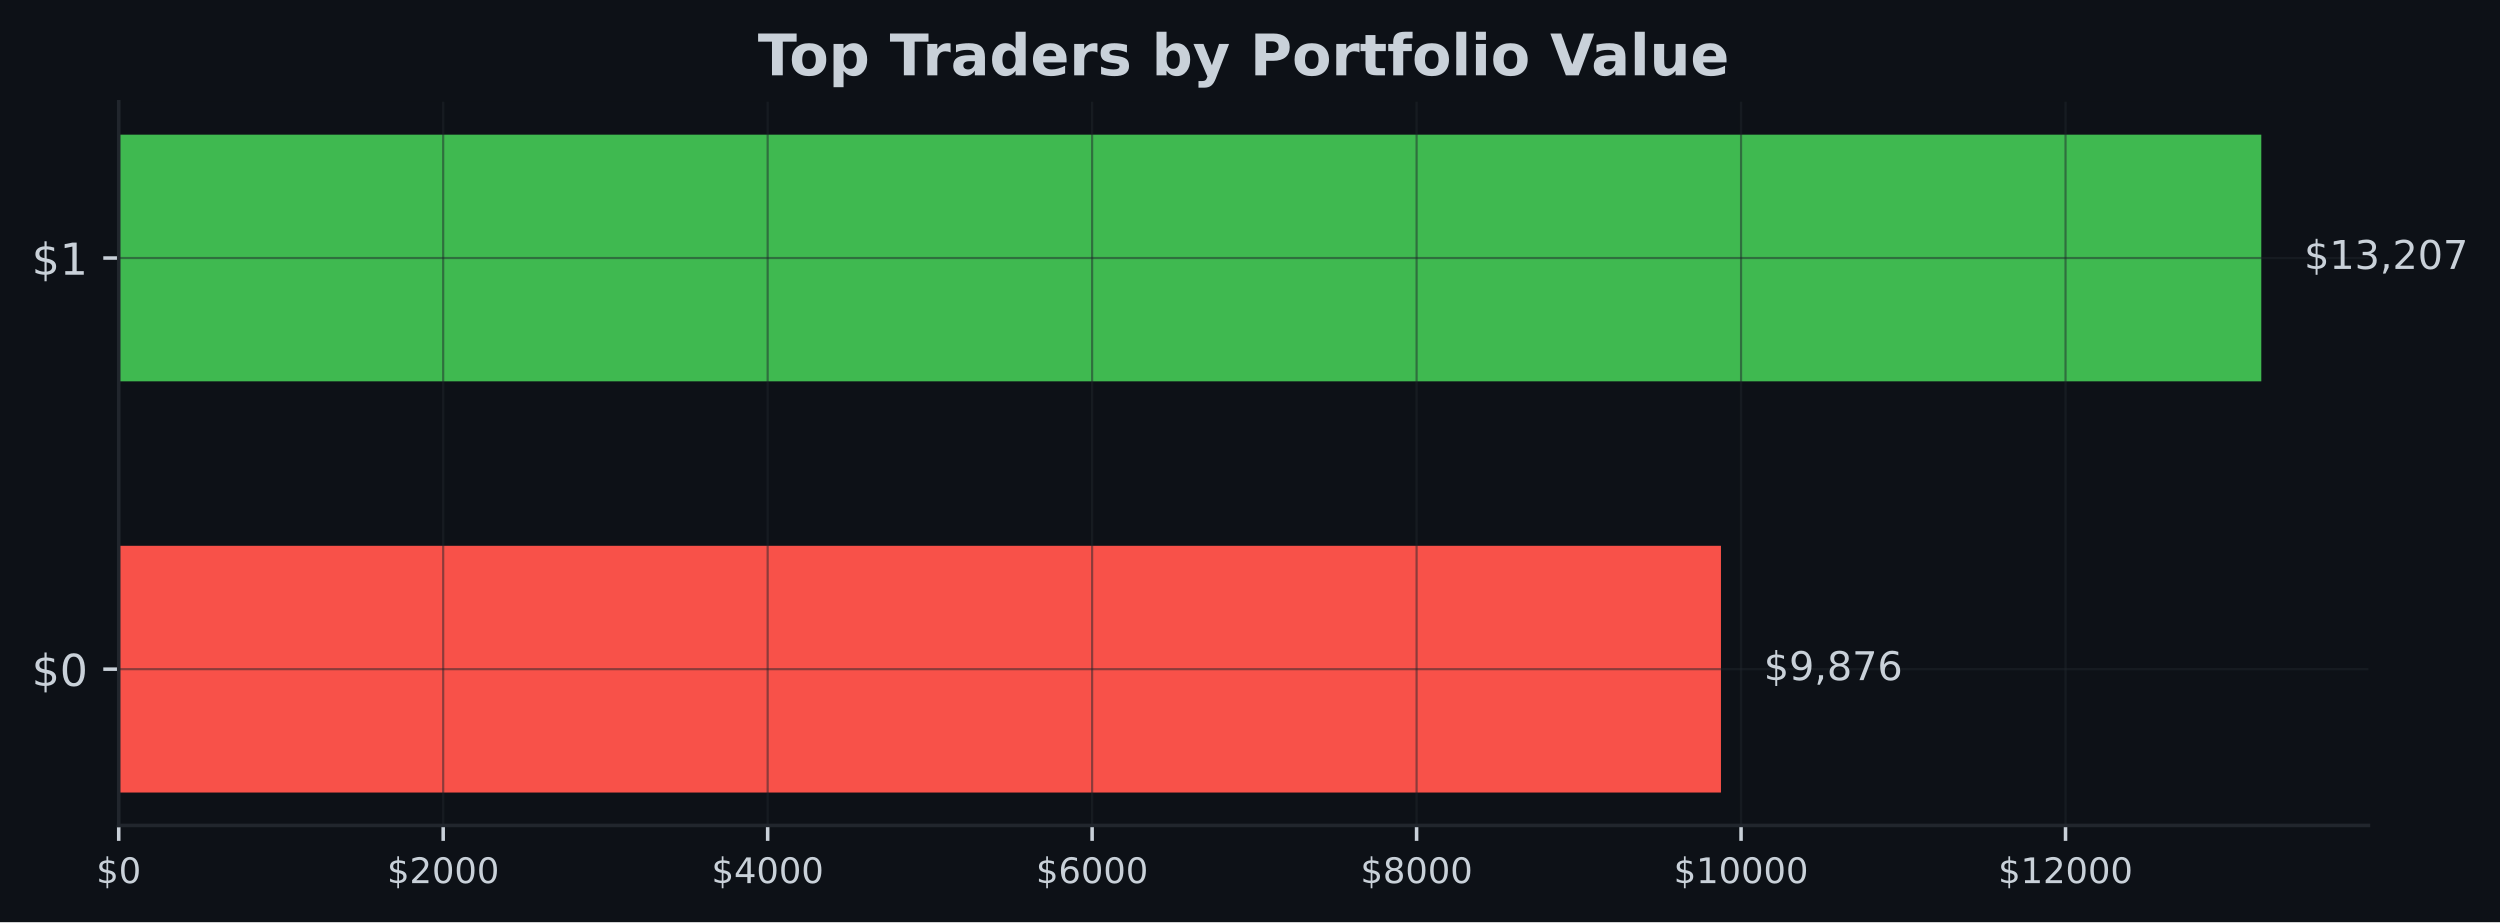
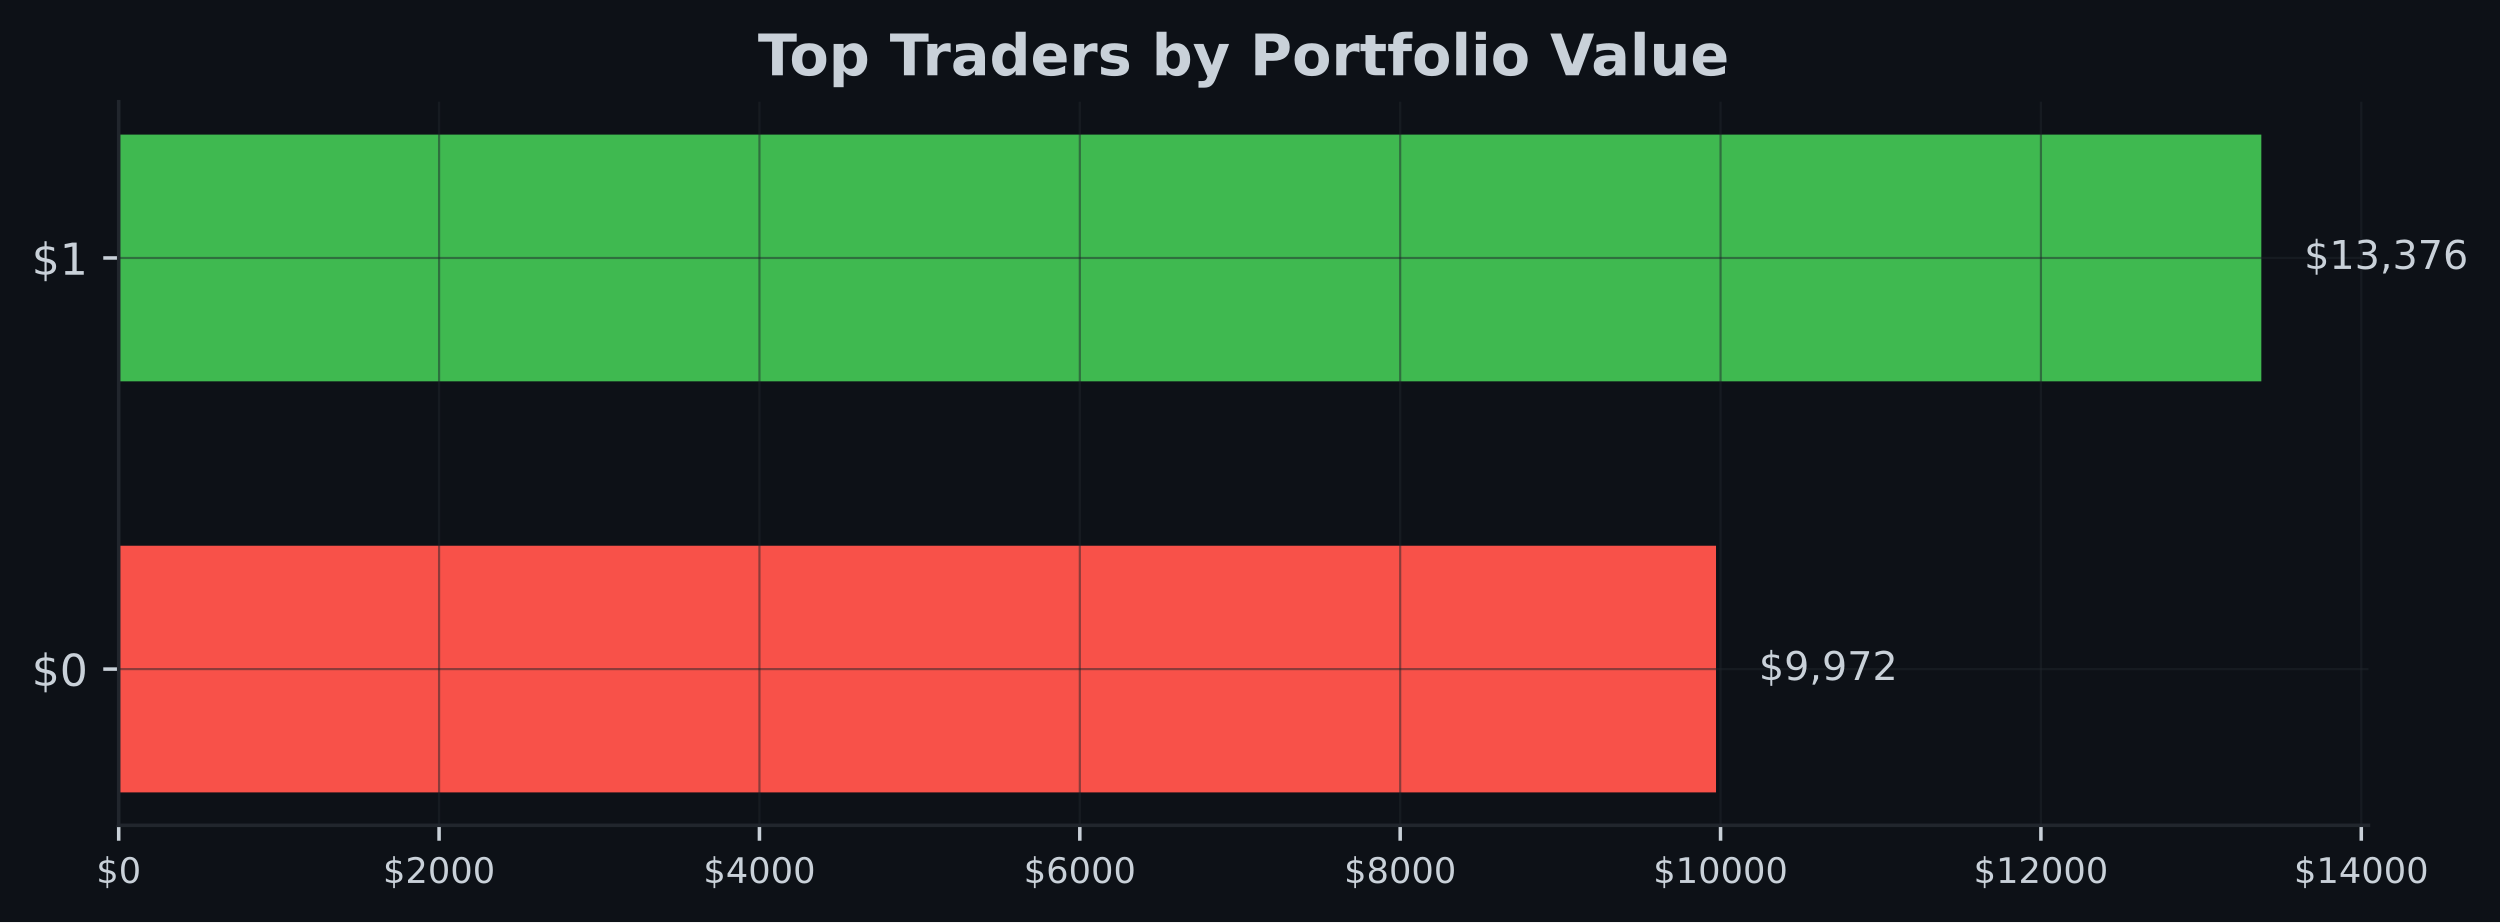
- <svg xmlns="http://www.w3.org/2000/svg" xmlns:xlink="http://www.w3.org/1999/xlink" width="566.97pt" height="209.14pt" viewBox="0 0 566.97 209.14" version="1.1">
+ <svg xmlns="http://www.w3.org/2000/svg" xmlns:xlink="http://www.w3.org/1999/xlink" width="567.057pt" height="209.14pt" viewBox="0 0 567.057 209.14" version="1.1">
  <defs>
    <style type="text/css">*{stroke-linejoin: round; stroke-linecap: butt}</style>
  </defs>
  <g id="figure_1">
    <g id="patch_1">
-       <path d="M 0 209.14  L 566.97 209.14  L 566.97 0  L 0 0  z " style="fill: #0d1117" />
+       <path d="M 0 209.14  L 567.057 209.14  L 567.057 0  L 0 0  z " style="fill: #0d1117" />
    </g>
    <g id="axes_1">
      <g id="patch_2">
-         <path d="M 26.925 187.198  L 537.129 187.198  L 537.129 23.078  L 26.925 23.078  z " style="fill: #0d1117" />
+         <path d="M 26.925 187.198  L 537.219 187.198  L 537.219 23.078  L 26.925 23.078  z " style="fill: #0d1117" />
      </g>
      <g id="patch_3">
-         <path d="M 26.925 179.738  L 390.294 179.738  L 390.294 123.788  L 26.925 123.788  z " clip-path="url(#p4570733018)" style="fill: #f85149" />
+         <path d="M 26.925 179.738  L 389.231 179.738  L 389.231 123.788  L 26.925 123.788  z " clip-path="url(#p73451b25b9)" style="fill: #f85149" />
      </g>
      <g id="patch_4">
-         <path d="M 26.925 86.488  L 512.834 86.488  L 512.834 30.538  L 26.925 30.538  z " clip-path="url(#p4570733018)" style="fill: #3fb950" />
+         <path d="M 26.925 86.488  L 512.92 86.488  L 512.92 30.538  L 26.925 30.538  z " clip-path="url(#p73451b25b9)" style="fill: #3fb950" />
      </g>
      <g id="matplotlib.axis_1">
        <g id="xtick_1">
          <g id="line2d_1">
-             <path d="M 26.925 187.198  L 26.925 23.078  " clip-path="url(#p4570733018)" style="fill: none; stroke: #21262d; stroke-opacity: 0.5; stroke-width: 0.5; stroke-linecap: square" />
+             <path d="M 26.925 187.198  L 26.925 23.078  " clip-path="url(#p73451b25b9)" style="fill: none; stroke: #21262d; stroke-opacity: 0.5; stroke-width: 0.5; stroke-linecap: square" />
          </g>
          <g id="line2d_2">
            <defs>
-               <path id="m51c9323069" d="M 0 0  L 0 3.5  " style="stroke: #c9d1d9; stroke-width: 0.8" />
+               <path id="mb206d35a8a" d="M 0 0  L 0 3.5  " style="stroke: #c9d1d9; stroke-width: 0.8" />
            </defs>
            <g>
-               <use xlink:href="#m51c9323069" x="26.925" y="187.198" style="fill: #c9d1d9; stroke: #c9d1d9; stroke-width: 0.8" />
+               <use xlink:href="#mb206d35a8a" x="26.925" y="187.198" style="fill: #c9d1d9; stroke: #c9d1d9; stroke-width: 0.8" />
            </g>
          </g>
          <g id="text_1">
            <g style="fill: #c9d1d9" transform="translate(21.835 200.2767) scale(0.08 -0.08)">
              <defs>
                <path id="DejaVuSans-24" d="M 2163 -941  L 1850 -941  L 1847 0  Q 1519 6 1191 76  Q 863 147 531 288  L 531 850  Q 850 650 1176 548  Q 1503 447 1850 444  L 1850 1869  Q 1159 1981 845 2250  Q 531 2519 531 2988  Q 531 3497 872 3790  Q 1213 4084 1850 4128  L 1850 4863  L 2163 4863  L 2163 4138  Q 2453 4125 2725 4076  Q 2997 4028 3256 3944  L 3256 3397  Q 2997 3528 2723 3600  Q 2450 3672 2163 3684  L 2163 2350  Q 2872 2241 3206 1959  Q 3541 1678 3541 1191  Q 3541 663 3186 358  Q 2831 53 2163 6  L 2163 -941  z M 1850 2406  L 1850 3688  Q 1488 3647 1297 3481  Q 1106 3316 1106 3041  Q 1106 2772 1282 2622  Q 1459 2472 1850 2406  z M 2163 1806  L 2163 453  Q 2559 506 2761 678  Q 2963 850 2963 1131  Q 2963 1406 2770 1568  Q 2578 1731 2163 1806  z " transform="scale(0.015625)" />
                <path id="DejaVuSans-30" d="M 2034 4250  Q 1547 4250 1301 3770  Q 1056 3291 1056 2328  Q 1056 1369 1301 889  Q 1547 409 2034 409  Q 2525 409 2770 889  Q 3016 1369 3016 2328  Q 3016 3291 2770 3770  Q 2525 4250 2034 4250  z M 2034 4750  Q 2819 4750 3233 4129  Q 3647 3509 3647 2328  Q 3647 1150 3233 529  Q 2819 -91 2034 -91  Q 1250 -91 836 529  Q 422 1150 422 2328  Q 422 3509 836 4129  Q 1250 4750 2034 4750  z " transform="scale(0.015625)" />
              </defs>
              <use xlink:href="#DejaVuSans-24" />
              <use xlink:href="#DejaVuSans-30" transform="translate(63.62305 0)" />
            </g>
          </g>
        </g>
        <g id="xtick_2">
          <g id="line2d_3">
-             <path d="M 100.51 187.198  L 100.51 23.078  " clip-path="url(#p4570733018)" style="fill: none; stroke: #21262d; stroke-opacity: 0.5; stroke-width: 0.5; stroke-linecap: square" />
+             <path d="M 99.592 187.198  L 99.592 23.078  " clip-path="url(#p73451b25b9)" style="fill: none; stroke: #21262d; stroke-opacity: 0.5; stroke-width: 0.5; stroke-linecap: square" />
          </g>
          <g id="line2d_4">
            <g>
-               <use xlink:href="#m51c9323069" x="100.51" y="187.198" style="fill: #c9d1d9; stroke: #c9d1d9; stroke-width: 0.8" />
+               <use xlink:href="#mb206d35a8a" x="99.592" y="187.198" style="fill: #c9d1d9; stroke: #c9d1d9; stroke-width: 0.8" />
            </g>
          </g>
          <g id="text_2">
-             <g style="fill: #c9d1d9" transform="translate(87.78526 200.2767) scale(0.08 -0.08)">
+             <g style="fill: #c9d1d9" transform="translate(86.86703 200.2767) scale(0.08 -0.08)">
              <defs>
                <path id="DejaVuSans-32" d="M 1228 531  L 3431 531  L 3431 0  L 469 0  L 469 531  Q 828 903 1448 1529  Q 2069 2156 2228 2338  Q 2531 2678 2651 2914  Q 2772 3150 2772 3378  Q 2772 3750 2511 3984  Q 2250 4219 1831 4219  Q 1534 4219 1204 4116  Q 875 4013 500 3803  L 500 4441  Q 881 4594 1212 4672  Q 1544 4750 1819 4750  Q 2544 4750 2975 4387  Q 3406 4025 3406 3419  Q 3406 3131 3298 2873  Q 3191 2616 2906 2266  Q 2828 2175 2409 1742  Q 1991 1309 1228 531  z " transform="scale(0.015625)" />
              </defs>
              <use xlink:href="#DejaVuSans-24" />
              <use xlink:href="#DejaVuSans-32" transform="translate(63.62305 0)" />
              <use xlink:href="#DejaVuSans-30" transform="translate(127.2461 0)" />
              <use xlink:href="#DejaVuSans-30" transform="translate(190.8691 0)" />
              <use xlink:href="#DejaVuSans-30" transform="translate(254.4922 0)" />
            </g>
          </g>
        </g>
        <g id="xtick_3">
          <g id="line2d_5">
-             <path d="M 174.096 187.198  L 174.096 23.078  " clip-path="url(#p4570733018)" style="fill: none; stroke: #21262d; stroke-opacity: 0.5; stroke-width: 0.5; stroke-linecap: square" />
+             <path d="M 172.259 187.198  L 172.259 23.078  " clip-path="url(#p73451b25b9)" style="fill: none; stroke: #21262d; stroke-opacity: 0.5; stroke-width: 0.5; stroke-linecap: square" />
          </g>
          <g id="line2d_6">
            <g>
-               <use xlink:href="#m51c9323069" x="174.096" y="187.198" style="fill: #c9d1d9; stroke: #c9d1d9; stroke-width: 0.8" />
+               <use xlink:href="#mb206d35a8a" x="172.259" y="187.198" style="fill: #c9d1d9; stroke: #c9d1d9; stroke-width: 0.8" />
            </g>
          </g>
          <g id="text_3">
-             <g style="fill: #c9d1d9" transform="translate(161.3705 200.2767) scale(0.08 -0.08)">
+             <g style="fill: #c9d1d9" transform="translate(159.5341 200.2767) scale(0.08 -0.08)">
              <defs>
                <path id="DejaVuSans-34" d="M 2419 4116  L 825 1625  L 2419 1625  L 2419 4116  z M 2253 4666  L 3047 4666  L 3047 1625  L 3713 1625  L 3713 1100  L 3047 1100  L 3047 0  L 2419 0  L 2419 1100  L 313 1100  L 313 1709  L 2253 4666  z " transform="scale(0.015625)" />
              </defs>
              <use xlink:href="#DejaVuSans-24" />
              <use xlink:href="#DejaVuSans-34" transform="translate(63.62305 0)" />
              <use xlink:href="#DejaVuSans-30" transform="translate(127.2461 0)" />
              <use xlink:href="#DejaVuSans-30" transform="translate(190.8691 0)" />
              <use xlink:href="#DejaVuSans-30" transform="translate(254.4922 0)" />
            </g>
          </g>
        </g>
        <g id="xtick_4">
          <g id="line2d_7">
-             <path d="M 247.681 187.198  L 247.681 23.078  " clip-path="url(#p4570733018)" style="fill: none; stroke: #21262d; stroke-opacity: 0.5; stroke-width: 0.5; stroke-linecap: square" />
+             <path d="M 244.926 187.198  L 244.926 23.078  " clip-path="url(#p73451b25b9)" style="fill: none; stroke: #21262d; stroke-opacity: 0.5; stroke-width: 0.5; stroke-linecap: square" />
          </g>
          <g id="line2d_8">
            <g>
-               <use xlink:href="#m51c9323069" x="247.681" y="187.198" style="fill: #c9d1d9; stroke: #c9d1d9; stroke-width: 0.8" />
+               <use xlink:href="#mb206d35a8a" x="244.926" y="187.198" style="fill: #c9d1d9; stroke: #c9d1d9; stroke-width: 0.8" />
            </g>
          </g>
          <g id="text_4">
-             <g style="fill: #c9d1d9" transform="translate(234.9558 200.2767) scale(0.08 -0.08)">
+             <g style="fill: #c9d1d9" transform="translate(232.2011 200.2767) scale(0.08 -0.08)">
              <defs>
                <path id="DejaVuSans-36" d="M 2113 2584  Q 1688 2584 1439 2293  Q 1191 2003 1191 1497  Q 1191 994 1439 701  Q 1688 409 2113 409  Q 2538 409 2786 701  Q 3034 994 3034 1497  Q 3034 2003 2786 2293  Q 2538 2584 2113 2584  z M 3366 4563  L 3366 3988  Q 3128 4100 2886 4159  Q 2644 4219 2406 4219  Q 1781 4219 1451 3797  Q 1122 3375 1075 2522  Q 1259 2794 1537 2939  Q 1816 3084 2150 3084  Q 2853 3084 3261 2657  Q 3669 2231 3669 1497  Q 3669 778 3244 343  Q 2819 -91 2113 -91  Q 1303 -91 875 529  Q 447 1150 447 2328  Q 447 3434 972 4092  Q 1497 4750 2381 4750  Q 2619 4750 2861 4703  Q 3103 4656 3366 4563  z " transform="scale(0.015625)" />
              </defs>
              <use xlink:href="#DejaVuSans-24" />
              <use xlink:href="#DejaVuSans-36" transform="translate(63.62305 0)" />
              <use xlink:href="#DejaVuSans-30" transform="translate(127.2461 0)" />
              <use xlink:href="#DejaVuSans-30" transform="translate(190.8691 0)" />
              <use xlink:href="#DejaVuSans-30" transform="translate(254.4922 0)" />
            </g>
          </g>
        </g>
        <g id="xtick_5">
          <g id="line2d_9">
-             <path d="M 321.266 187.198  L 321.266 23.078  " clip-path="url(#p4570733018)" style="fill: none; stroke: #21262d; stroke-opacity: 0.5; stroke-width: 0.5; stroke-linecap: square" />
+             <path d="M 317.593 187.198  L 317.593 23.078  " clip-path="url(#p73451b25b9)" style="fill: none; stroke: #21262d; stroke-opacity: 0.5; stroke-width: 0.5; stroke-linecap: square" />
          </g>
          <g id="line2d_10">
            <g>
-               <use xlink:href="#m51c9323069" x="321.266" y="187.198" style="fill: #c9d1d9; stroke: #c9d1d9; stroke-width: 0.8" />
+               <use xlink:href="#mb206d35a8a" x="317.593" y="187.198" style="fill: #c9d1d9; stroke: #c9d1d9; stroke-width: 0.8" />
            </g>
          </g>
          <g id="text_5">
-             <g style="fill: #c9d1d9" transform="translate(308.541 200.2767) scale(0.08 -0.08)">
+             <g style="fill: #c9d1d9" transform="translate(304.8681 200.2767) scale(0.08 -0.08)">
              <defs>
                <path id="DejaVuSans-38" d="M 2034 2216  Q 1584 2216 1326 1975  Q 1069 1734 1069 1313  Q 1069 891 1326 650  Q 1584 409 2034 409  Q 2484 409 2743 651  Q 3003 894 3003 1313  Q 3003 1734 2745 1975  Q 2488 2216 2034 2216  z M 1403 2484  Q 997 2584 770 2862  Q 544 3141 544 3541  Q 544 4100 942 4425  Q 1341 4750 2034 4750  Q 2731 4750 3128 4425  Q 3525 4100 3525 3541  Q 3525 3141 3298 2862  Q 3072 2584 2669 2484  Q 3125 2378 3379 2068  Q 3634 1759 3634 1313  Q 3634 634 3220 271  Q 2806 -91 2034 -91  Q 1263 -91 848 271  Q 434 634 434 1313  Q 434 1759 690 2068  Q 947 2378 1403 2484  z M 1172 3481  Q 1172 3119 1398 2916  Q 1625 2713 2034 2713  Q 2441 2713 2670 2916  Q 2900 3119 2900 3481  Q 2900 3844 2670 4047  Q 2441 4250 2034 4250  Q 1625 4250 1398 4047  Q 1172 3844 1172 3481  z " transform="scale(0.015625)" />
              </defs>
              <use xlink:href="#DejaVuSans-24" />
              <use xlink:href="#DejaVuSans-38" transform="translate(63.62305 0)" />
              <use xlink:href="#DejaVuSans-30" transform="translate(127.2461 0)" />
              <use xlink:href="#DejaVuSans-30" transform="translate(190.8691 0)" />
              <use xlink:href="#DejaVuSans-30" transform="translate(254.4922 0)" />
            </g>
          </g>
        </g>
        <g id="xtick_6">
          <g id="line2d_11">
-             <path d="M 394.851 187.198  L 394.851 23.078  " clip-path="url(#p4570733018)" style="fill: none; stroke: #21262d; stroke-opacity: 0.5; stroke-width: 0.5; stroke-linecap: square" />
+             <path d="M 390.26 187.198  L 390.26 23.078  " clip-path="url(#p73451b25b9)" style="fill: none; stroke: #21262d; stroke-opacity: 0.5; stroke-width: 0.5; stroke-linecap: square" />
          </g>
          <g id="line2d_12">
            <g>
-               <use xlink:href="#m51c9323069" x="394.851" y="187.198" style="fill: #c9d1d9; stroke: #c9d1d9; stroke-width: 0.8" />
+               <use xlink:href="#mb206d35a8a" x="390.26" y="187.198" style="fill: #c9d1d9; stroke: #c9d1d9; stroke-width: 0.8" />
            </g>
          </g>
          <g id="text_6">
-             <g style="fill: #c9d1d9" transform="translate(379.5813 200.2767) scale(0.08 -0.08)">
+             <g style="fill: #c9d1d9" transform="translate(374.9902 200.2767) scale(0.08 -0.08)">
              <defs>
                <path id="DejaVuSans-31" d="M 794 531  L 1825 531  L 1825 4091  L 703 3866  L 703 4441  L 1819 4666  L 2450 4666  L 2450 531  L 3481 531  L 3481 0  L 794 0  L 794 531  z " transform="scale(0.015625)" />
              </defs>
              <use xlink:href="#DejaVuSans-24" />
              <use xlink:href="#DejaVuSans-31" transform="translate(63.62305 0)" />
              <use xlink:href="#DejaVuSans-30" transform="translate(127.2461 0)" />
              <use xlink:href="#DejaVuSans-30" transform="translate(190.8691 0)" />
              <use xlink:href="#DejaVuSans-30" transform="translate(254.4922 0)" />
              <use xlink:href="#DejaVuSans-30" transform="translate(318.1152 0)" />
            </g>
          </g>
        </g>
        <g id="xtick_7">
          <g id="line2d_13">
-             <path d="M 468.437 187.198  L 468.437 23.078  " clip-path="url(#p4570733018)" style="fill: none; stroke: #21262d; stroke-opacity: 0.5; stroke-width: 0.5; stroke-linecap: square" />
+             <path d="M 462.927 187.198  L 462.927 23.078  " clip-path="url(#p73451b25b9)" style="fill: none; stroke: #21262d; stroke-opacity: 0.5; stroke-width: 0.5; stroke-linecap: square" />
          </g>
          <g id="line2d_14">
            <g>
-               <use xlink:href="#m51c9323069" x="468.437" y="187.198" style="fill: #c9d1d9; stroke: #c9d1d9; stroke-width: 0.8" />
+               <use xlink:href="#mb206d35a8a" x="462.927" y="187.198" style="fill: #c9d1d9; stroke: #c9d1d9; stroke-width: 0.8" />
            </g>
          </g>
          <g id="text_7">
-             <g style="fill: #c9d1d9" transform="translate(453.1665 200.2767) scale(0.08 -0.08)">
+             <g style="fill: #c9d1d9" transform="translate(447.6572 200.2767) scale(0.08 -0.08)">
              <use xlink:href="#DejaVuSans-24" />
              <use xlink:href="#DejaVuSans-31" transform="translate(63.62305 0)" />
              <use xlink:href="#DejaVuSans-32" transform="translate(127.2461 0)" />
              <use xlink:href="#DejaVuSans-30" transform="translate(190.8691 0)" />
              <use xlink:href="#DejaVuSans-30" transform="translate(254.4922 0)" />
              <use xlink:href="#DejaVuSans-30" transform="translate(318.1152 0)" />
            </g>
          </g>
        </g>
+         <g id="xtick_8">
+           <g id="line2d_15">
+             <path d="M 535.594 187.198  L 535.594 23.078  " clip-path="url(#p73451b25b9)" style="fill: none; stroke: #21262d; stroke-opacity: 0.5; stroke-width: 0.5; stroke-linecap: square" />
+           </g>
+           <g id="line2d_16">
+             <g>
+               <use xlink:href="#mb206d35a8a" x="535.594" y="187.198" style="fill: #c9d1d9; stroke: #c9d1d9; stroke-width: 0.8" />
+             </g>
+           </g>
+           <g id="text_8">
+             <g style="fill: #c9d1d9" transform="translate(520.3242 200.2767) scale(0.08 -0.08)">
+               <use xlink:href="#DejaVuSans-24" />
+               <use xlink:href="#DejaVuSans-31" transform="translate(63.62305 0)" />
+               <use xlink:href="#DejaVuSans-34" transform="translate(127.2461 0)" />
+               <use xlink:href="#DejaVuSans-30" transform="translate(190.8691 0)" />
+               <use xlink:href="#DejaVuSans-30" transform="translate(254.4922 0)" />
+               <use xlink:href="#DejaVuSans-30" transform="translate(318.1152 0)" />
+             </g>
+           </g>
+         </g>
      </g>
      <g id="matplotlib.axis_2">
        <g id="ytick_1">
-           <g id="line2d_15">
-             <path d="M 26.925 151.763  L 537.129 151.763  " clip-path="url(#p4570733018)" style="fill: none; stroke: #21262d; stroke-opacity: 0.5; stroke-width: 0.5; stroke-linecap: square" />
-           </g>
-           <g id="line2d_16">
+           <g id="line2d_17">
+             <path d="M 26.925 151.763  L 537.219 151.763  " clip-path="url(#p73451b25b9)" style="fill: none; stroke: #21262d; stroke-opacity: 0.5; stroke-width: 0.5; stroke-linecap: square" />
+           </g>
+           <g id="line2d_18">
            <defs>
-               <path id="mb258366312" d="M 0 0  L -3.5 0  " style="stroke: #c9d1d9; stroke-width: 0.8" />
+               <path id="mc37a9a6fbc" d="M 0 0  L -3.5 0  " style="stroke: #c9d1d9; stroke-width: 0.8" />
            </defs>
            <g>
-               <use xlink:href="#mb258366312" x="26.925" y="151.763" style="fill: #c9d1d9; stroke: #c9d1d9; stroke-width: 0.8" />
-             </g>
-           </g>
-           <g id="text_8">
+               <use xlink:href="#mc37a9a6fbc" x="26.925" y="151.763" style="fill: #c9d1d9; stroke: #c9d1d9; stroke-width: 0.8" />
+             </g>
+           </g>
+           <g id="text_9">
            <g style="fill: #c9d1d9" transform="translate(7.2 155.5622) scale(0.1 -0.1)">
              <use xlink:href="#DejaVuSans-24" />
              <use xlink:href="#DejaVuSans-30" transform="translate(63.62305 0)" />
            </g>
          </g>
        </g>
        <g id="ytick_2">
-           <g id="line2d_17">
-             <path d="M 26.925 58.513  L 537.129 58.513  " clip-path="url(#p4570733018)" style="fill: none; stroke: #21262d; stroke-opacity: 0.5; stroke-width: 0.5; stroke-linecap: square" />
-           </g>
-           <g id="line2d_18">
-             <g>
-               <use xlink:href="#mb258366312" x="26.925" y="58.513" style="fill: #c9d1d9; stroke: #c9d1d9; stroke-width: 0.8" />
-             </g>
-           </g>
-           <g id="text_9">
+           <g id="line2d_19">
+             <path d="M 26.925 58.513  L 537.219 58.513  " clip-path="url(#p73451b25b9)" style="fill: none; stroke: #21262d; stroke-opacity: 0.5; stroke-width: 0.5; stroke-linecap: square" />
+           </g>
+           <g id="line2d_20">
+             <g>
+               <use xlink:href="#mc37a9a6fbc" x="26.925" y="58.513" style="fill: #c9d1d9; stroke: #c9d1d9; stroke-width: 0.8" />
+             </g>
+           </g>
+           <g id="text_10">
            <g style="fill: #c9d1d9" transform="translate(7.2 62.31219) scale(0.1 -0.1)">
              <use xlink:href="#DejaVuSans-24" />
              <use xlink:href="#DejaVuSans-31" transform="translate(63.62305 0)" />
            </g>
          </g>
        </g>
      </g>
      <g id="patch_5">
        <path d="M 26.925 187.198  L 26.925 23.078  " style="fill: none; stroke: #21262d; stroke-width: 0.8; stroke-linejoin: miter; stroke-linecap: square" />
      </g>
      <g id="patch_6">
-         <path d="M 26.925 187.198  L 537.129 187.198  " style="fill: none; stroke: #21262d; stroke-width: 0.8; stroke-linejoin: miter; stroke-linecap: square" />
-       </g>
-       <g id="text_10">
-         <g style="fill: #c9d1d9" transform="translate(400.012 154.2464) scale(0.09 -0.09)">
+         <path d="M 26.925 187.198  L 537.219 187.198  " style="fill: none; stroke: #21262d; stroke-width: 0.8; stroke-linejoin: miter; stroke-linecap: square" />
+       </g>
+       <g id="text_11">
+         <g style="fill: #c9d1d9" transform="translate(398.9511 154.2464) scale(0.09 -0.09)">
          <defs>
            <path id="DejaVuSans-39" d="M 703 97  L 703 672  Q 941 559 1184 500  Q 1428 441 1663 441  Q 2288 441 2617 861  Q 2947 1281 2994 2138  Q 2813 1869 2534 1725  Q 2256 1581 1919 1581  Q 1219 1581 811 2004  Q 403 2428 403 3163  Q 403 3881 828 4315  Q 1253 4750 1959 4750  Q 2769 4750 3195 4129  Q 3622 3509 3622 2328  Q 3622 1225 3098 567  Q 2575 -91 1691 -91  Q 1453 -91 1209 -44  Q 966 3 703 97  z M 1959 2075  Q 2384 2075 2632 2365  Q 2881 2656 2881 3163  Q 2881 3666 2632 3958  Q 2384 4250 1959 4250  Q 1534 4250 1286 3958  Q 1038 3666 1038 3163  Q 1038 2656 1286 2365  Q 1534 2075 1959 2075  z " transform="scale(0.015625)" />
            <path id="DejaVuSans-2c" d="M 750 794  L 1409 794  L 1409 256  L 897 -744  L 494 -744  L 750 256  L 750 794  z " transform="scale(0.015625)" />
            <path id="DejaVuSans-37" d="M 525 4666  L 3525 4666  L 3525 4397  L 1831 0  L 1172 0  L 2766 4134  L 525 4134  L 525 4666  z " transform="scale(0.015625)" />
          </defs>
          <use xlink:href="#DejaVuSans-24" />
          <use xlink:href="#DejaVuSans-39" transform="translate(63.62305 0)" />
          <use xlink:href="#DejaVuSans-2c" transform="translate(127.2461 0)" />
-           <use xlink:href="#DejaVuSans-38" transform="translate(159.0332 0)" />
+           <use xlink:href="#DejaVuSans-39" transform="translate(159.0332 0)" />
          <use xlink:href="#DejaVuSans-37" transform="translate(222.6562 0)" />
-           <use xlink:href="#DejaVuSans-36" transform="translate(286.2793 0)" />
-         </g>
-       </g>
-       <g id="text_11">
-         <g style="fill: #c9d1d9" transform="translate(522.552 60.99641) scale(0.09 -0.09)">
+           <use xlink:href="#DejaVuSans-32" transform="translate(286.2793 0)" />
+         </g>
+       </g>
+       <g id="text_12">
+         <g style="fill: #c9d1d9" transform="translate(522.6394 60.99641) scale(0.09 -0.09)">
          <defs>
            <path id="DejaVuSans-33" d="M 2597 2516  Q 3050 2419 3304 2112  Q 3559 1806 3559 1356  Q 3559 666 3084 287  Q 2609 -91 1734 -91  Q 1441 -91 1130 -33  Q 819 25 488 141  L 488 750  Q 750 597 1062 519  Q 1375 441 1716 441  Q 2309 441 2620 675  Q 2931 909 2931 1356  Q 2931 1769 2642 2001  Q 2353 2234 1838 2234  L 1294 2234  L 1294 2753  L 1863 2753  Q 2328 2753 2575 2939  Q 2822 3125 2822 3475  Q 2822 3834 2567 4026  Q 2313 4219 1838 4219  Q 1578 4219 1281 4162  Q 984 4106 628 3988  L 628 4550  Q 988 4650 1302 4700  Q 1616 4750 1894 4750  Q 2613 4750 3031 4423  Q 3450 4097 3450 3541  Q 3450 3153 3228 2886  Q 3006 2619 2597 2516  z " transform="scale(0.015625)" />
          </defs>
          <use xlink:href="#DejaVuSans-24" />
          <use xlink:href="#DejaVuSans-31" transform="translate(63.62305 0)" />
          <use xlink:href="#DejaVuSans-33" transform="translate(127.2461 0)" />
          <use xlink:href="#DejaVuSans-2c" transform="translate(190.8691 0)" />
-           <use xlink:href="#DejaVuSans-32" transform="translate(222.6562 0)" />
-           <use xlink:href="#DejaVuSans-30" transform="translate(286.2793 0)" />
-           <use xlink:href="#DejaVuSans-37" transform="translate(349.9023 0)" />
-         </g>
-       </g>
-       <g id="text_12">
-         <g style="fill: #c9d1d9" transform="translate(171.8674 17.07797) scale(0.13 -0.13)">
+           <use xlink:href="#DejaVuSans-33" transform="translate(222.6562 0)" />
+           <use xlink:href="#DejaVuSans-37" transform="translate(286.2793 0)" />
+           <use xlink:href="#DejaVuSans-36" transform="translate(349.9023 0)" />
+         </g>
+       </g>
+       <g id="text_13">
+         <g style="fill: #c9d1d9" transform="translate(171.9124 17.07797) scale(0.13 -0.13)">
          <defs>
            <path id="DejaVuSans-Bold-54" d="M 31 4666  L 4331 4666  L 4331 3756  L 2784 3756  L 2784 0  L 1581 0  L 1581 3756  L 31 3756  L 31 4666  z " transform="scale(0.015625)" />
            <path id="DejaVuSans-Bold-6f" d="M 2203 2784  Q 1831 2784 1636 2517  Q 1441 2250 1441 1747  Q 1441 1244 1636 976  Q 1831 709 2203 709  Q 2569 709 2762 976  Q 2956 1244 2956 1747  Q 2956 2250 2762 2517  Q 2569 2784 2203 2784  z M 2203 3584  Q 3106 3584 3614 3096  Q 4122 2609 4122 1747  Q 4122 884 3614 396  Q 3106 -91 2203 -91  Q 1297 -91 786 396  Q 275 884 275 1747  Q 275 2609 786 3096  Q 1297 3584 2203 3584  z " transform="scale(0.015625)" />
            <path id="DejaVuSans-Bold-70" d="M 1656 506  L 1656 -1331  L 538 -1331  L 538 3500  L 1656 3500  L 1656 2988  Q 1888 3294 2169 3439  Q 2450 3584 2816 3584  Q 3463 3584 3878 3070  Q 4294 2556 4294 1747  Q 4294 938 3878 423  Q 3463 -91 2816 -91  Q 2450 -91 2169 54  Q 1888 200 1656 506  z M 2400 2772  Q 2041 2772 1848 2508  Q 1656 2244 1656 1747  Q 1656 1250 1848 986  Q 2041 722 2400 722  Q 2759 722 2948 984  Q 3138 1247 3138 1747  Q 3138 2247 2948 2509  Q 2759 2772 2400 2772  z " transform="scale(0.015625)" />
            <path id="DejaVuSans-Bold-20" transform="scale(0.015625)" />
            <path id="DejaVuSans-Bold-72" d="M 3138 2547  Q 2991 2616 2845 2648  Q 2700 2681 2553 2681  Q 2122 2681 1889 2404  Q 1656 2128 1656 1613  L 1656 0  L 538 0  L 538 3500  L 1656 3500  L 1656 2925  Q 1872 3269 2151 3426  Q 2431 3584 2822 3584  Q 2878 3584 2943 3579  Q 3009 3575 3134 3559  L 3138 2547  z " transform="scale(0.015625)" />
            <path id="DejaVuSans-Bold-61" d="M 2106 1575  Q 1756 1575 1579 1456  Q 1403 1338 1403 1106  Q 1403 894 1545 773  Q 1688 653 1941 653  Q 2256 653 2472 879  Q 2688 1106 2688 1447  L 2688 1575  L 2106 1575  z M 3816 1997  L 3816 0  L 2688 0  L 2688 519  Q 2463 200 2181 54  Q 1900 -91 1497 -91  Q 953 -91 614 226  Q 275 544 275 1050  Q 275 1666 698 1953  Q 1122 2241 2028 2241  L 2688 2241  L 2688 2328  Q 2688 2594 2478 2717  Q 2269 2841 1825 2841  Q 1466 2841 1156 2769  Q 847 2697 581 2553  L 581 3406  Q 941 3494 1303 3539  Q 1666 3584 2028 3584  Q 2975 3584 3395 3211  Q 3816 2838 3816 1997  z " transform="scale(0.015625)" />
            <path id="DejaVuSans-Bold-64" d="M 2919 2988  L 2919 4863  L 4044 4863  L 4044 0  L 2919 0  L 2919 506  Q 2688 197 2409 53  Q 2131 -91 1766 -91  Q 1119 -91 703 423  Q 288 938 288 1747  Q 288 2556 703 3070  Q 1119 3584 1766 3584  Q 2128 3584 2408 3439  Q 2688 3294 2919 2988  z M 2181 722  Q 2541 722 2730 984  Q 2919 1247 2919 1747  Q 2919 2247 2730 2509  Q 2541 2772 2181 2772  Q 1825 2772 1636 2509  Q 1447 2247 1447 1747  Q 1447 1247 1636 984  Q 1825 722 2181 722  z " transform="scale(0.015625)" />
            <path id="DejaVuSans-Bold-65" d="M 4031 1759  L 4031 1441  L 1416 1441  Q 1456 1047 1700 850  Q 1944 653 2381 653  Q 2734 653 3104 758  Q 3475 863 3866 1075  L 3866 213  Q 3469 63 3072 -14  Q 2675 -91 2278 -91  Q 1328 -91 801 392  Q 275 875 275 1747  Q 275 2603 792 3093  Q 1309 3584 2216 3584  Q 3041 3584 3536 3087  Q 4031 2591 4031 1759  z M 2881 2131  Q 2881 2450 2695 2645  Q 2509 2841 2209 2841  Q 1884 2841 1681 2658  Q 1478 2475 1428 2131  L 2881 2131  z " transform="scale(0.015625)" />
            <path id="DejaVuSans-Bold-73" d="M 3272 3391  L 3272 2541  Q 2913 2691 2578 2766  Q 2244 2841 1947 2841  Q 1628 2841 1473 2761  Q 1319 2681 1319 2516  Q 1319 2381 1436 2309  Q 1553 2238 1856 2203  L 2053 2175  Q 2913 2066 3209 1816  Q 3506 1566 3506 1031  Q 3506 472 3093 190  Q 2681 -91 1863 -91  Q 1516 -91 1145 -36  Q 775 19 384 128  L 384 978  Q 719 816 1070 734  Q 1422 653 1784 653  Q 2113 653 2278 743  Q 2444 834 2444 1013  Q 2444 1163 2330 1236  Q 2216 1309 1875 1350  L 1678 1375  Q 931 1469 631 1722  Q 331 1975 331 2491  Q 331 3047 712 3315  Q 1094 3584 1881 3584  Q 2191 3584 2531 3537  Q 2872 3491 3272 3391  z " transform="scale(0.015625)" />
            <path id="DejaVuSans-Bold-62" d="M 2400 722  Q 2759 722 2948 984  Q 3138 1247 3138 1747  Q 3138 2247 2948 2509  Q 2759 2772 2400 2772  Q 2041 2772 1848 2508  Q 1656 2244 1656 1747  Q 1656 1250 1848 986  Q 2041 722 2400 722  z M 1656 2988  Q 1888 3294 2169 3439  Q 2450 3584 2816 3584  Q 3463 3584 3878 3070  Q 4294 2556 4294 1747  Q 4294 938 3878 423  Q 3463 -91 2816 -91  Q 2450 -91 2169 54  Q 1888 200 1656 506  L 1656 0  L 538 0  L 538 4863  L 1656 4863  L 1656 2988  z " transform="scale(0.015625)" />
            <path id="DejaVuSans-Bold-79" d="M 78 3500  L 1197 3500  L 2138 1125  L 2938 3500  L 4056 3500  L 2584 -331  Q 2363 -916 2067 -1148  Q 1772 -1381 1288 -1381  L 641 -1381  L 641 -647  L 991 -647  Q 1275 -647 1404 -556  Q 1534 -466 1606 -231  L 1638 -134  L 78 3500  z " transform="scale(0.015625)" />
            <path id="DejaVuSans-Bold-50" d="M 588 4666  L 2584 4666  Q 3475 4666 3951 4270  Q 4428 3875 4428 3144  Q 4428 2409 3951 2014  Q 3475 1619 2584 1619  L 1791 1619  L 1791 0  L 588 0  L 588 4666  z M 1791 3794  L 1791 2491  L 2456 2491  Q 2806 2491 2997 2661  Q 3188 2831 3188 3144  Q 3188 3456 2997 3625  Q 2806 3794 2456 3794  L 1791 3794  z " transform="scale(0.015625)" />
            <path id="DejaVuSans-Bold-74" d="M 1759 4494  L 1759 3500  L 2913 3500  L 2913 2700  L 1759 2700  L 1759 1216  Q 1759 972 1856 886  Q 1953 800 2241 800  L 2816 800  L 2816 0  L 1856 0  Q 1194 0 917 276  Q 641 553 641 1216  L 641 2700  L 84 2700  L 84 3500  L 641 3500  L 641 4494  L 1759 4494  z " transform="scale(0.015625)" />
            <path id="DejaVuSans-Bold-66" d="M 2841 4863  L 2841 4128  L 2222 4128  Q 1984 4128 1890 4042  Q 1797 3956 1797 3744  L 1797 3500  L 2753 3500  L 2753 2700  L 1797 2700  L 1797 0  L 678 0  L 678 2700  L 122 2700  L 122 3500  L 678 3500  L 678 3744  Q 678 4316 997 4589  Q 1316 4863 1984 4863  L 2841 4863  z " transform="scale(0.015625)" />
            <path id="DejaVuSans-Bold-6c" d="M 538 4863  L 1656 4863  L 1656 0  L 538 0  L 538 4863  z " transform="scale(0.015625)" />
            <path id="DejaVuSans-Bold-69" d="M 538 3500  L 1656 3500  L 1656 0  L 538 0  L 538 3500  z M 538 4863  L 1656 4863  L 1656 3950  L 538 3950  L 538 4863  z " transform="scale(0.015625)" />
            <path id="DejaVuSans-Bold-56" d="M 31 4666  L 1241 4666  L 2478 1222  L 3713 4666  L 4922 4666  L 3194 0  L 1759 0  L 31 4666  z " transform="scale(0.015625)" />
            <path id="DejaVuSans-Bold-75" d="M 500 1363  L 500 3500  L 1625 3500  L 1625 3150  Q 1625 2866 1622 2436  Q 1619 2006 1619 1863  Q 1619 1441 1641 1255  Q 1663 1069 1716 984  Q 1784 875 1895 815  Q 2006 756 2150 756  Q 2500 756 2700 1025  Q 2900 1294 2900 1772  L 2900 3500  L 4019 3500  L 4019 0  L 2900 0  L 2900 506  Q 2647 200 2364 54  Q 2081 -91 1741 -91  Q 1134 -91 817 281  Q 500 653 500 1363  z " transform="scale(0.015625)" />
          </defs>
          <use xlink:href="#DejaVuSans-Bold-54" />
          <use xlink:href="#DejaVuSans-Bold-6f" transform="translate(54.96289 0)" />
          <use xlink:href="#DejaVuSans-Bold-70" transform="translate(123.6641 0)" />
          <use xlink:href="#DejaVuSans-Bold-20" transform="translate(195.2461 0)" />
          <use xlink:href="#DejaVuSans-Bold-54" transform="translate(230.0605 0)" />
          <use xlink:href="#DejaVuSans-Bold-72" transform="translate(287.2734 0)" />
          <use xlink:href="#DejaVuSans-Bold-61" transform="translate(336.5898 0)" />
          <use xlink:href="#DejaVuSans-Bold-64" transform="translate(404.0703 0)" />
          <use xlink:href="#DejaVuSans-Bold-65" transform="translate(475.6523 0)" />
          <use xlink:href="#DejaVuSans-Bold-72" transform="translate(543.4746 0)" />
          <use xlink:href="#DejaVuSans-Bold-73" transform="translate(592.791 0)" />
          <use xlink:href="#DejaVuSans-Bold-20" transform="translate(652.3125 0)" />
          <use xlink:href="#DejaVuSans-Bold-62" transform="translate(687.127 0)" />
          <use xlink:href="#DejaVuSans-Bold-79" transform="translate(758.709 0)" />
          <use xlink:href="#DejaVuSans-Bold-20" transform="translate(823.8945 0)" />
          <use xlink:href="#DejaVuSans-Bold-50" transform="translate(858.709 0)" />
          <use xlink:href="#DejaVuSans-Bold-6f" transform="translate(932 0)" />
          <use xlink:href="#DejaVuSans-Bold-72" transform="translate(1000.701 0)" />
          <use xlink:href="#DejaVuSans-Bold-74" transform="translate(1050.018 0)" />
          <use xlink:href="#DejaVuSans-Bold-66" transform="translate(1097.82 0)" />
          <use xlink:href="#DejaVuSans-Bold-6f" transform="translate(1141.326 0)" />
          <use xlink:href="#DejaVuSans-Bold-6c" transform="translate(1210.027 0)" />
          <use xlink:href="#DejaVuSans-Bold-69" transform="translate(1244.305 0)" />
          <use xlink:href="#DejaVuSans-Bold-6f" transform="translate(1278.582 0)" />
          <use xlink:href="#DejaVuSans-Bold-20" transform="translate(1347.283 0)" />
          <use xlink:href="#DejaVuSans-Bold-56" transform="translate(1382.098 0)" />
          <use xlink:href="#DejaVuSans-Bold-61" transform="translate(1453.99 0)" />
          <use xlink:href="#DejaVuSans-Bold-6c" transform="translate(1521.471 0)" />
          <use xlink:href="#DejaVuSans-Bold-75" transform="translate(1555.748 0)" />
          <use xlink:href="#DejaVuSans-Bold-65" transform="translate(1626.939 0)" />
        </g>
      </g>
    </g>
  </g>
  <defs>
-     <clipPath id="p4570733018">
-       <rect x="26.925" y="23.078" width="510.204" height="164.12" />
+     <clipPath id="p73451b25b9">
+       <rect x="26.925" y="23.078" width="510.294" height="164.12" />
    </clipPath>
  </defs>
</svg>
